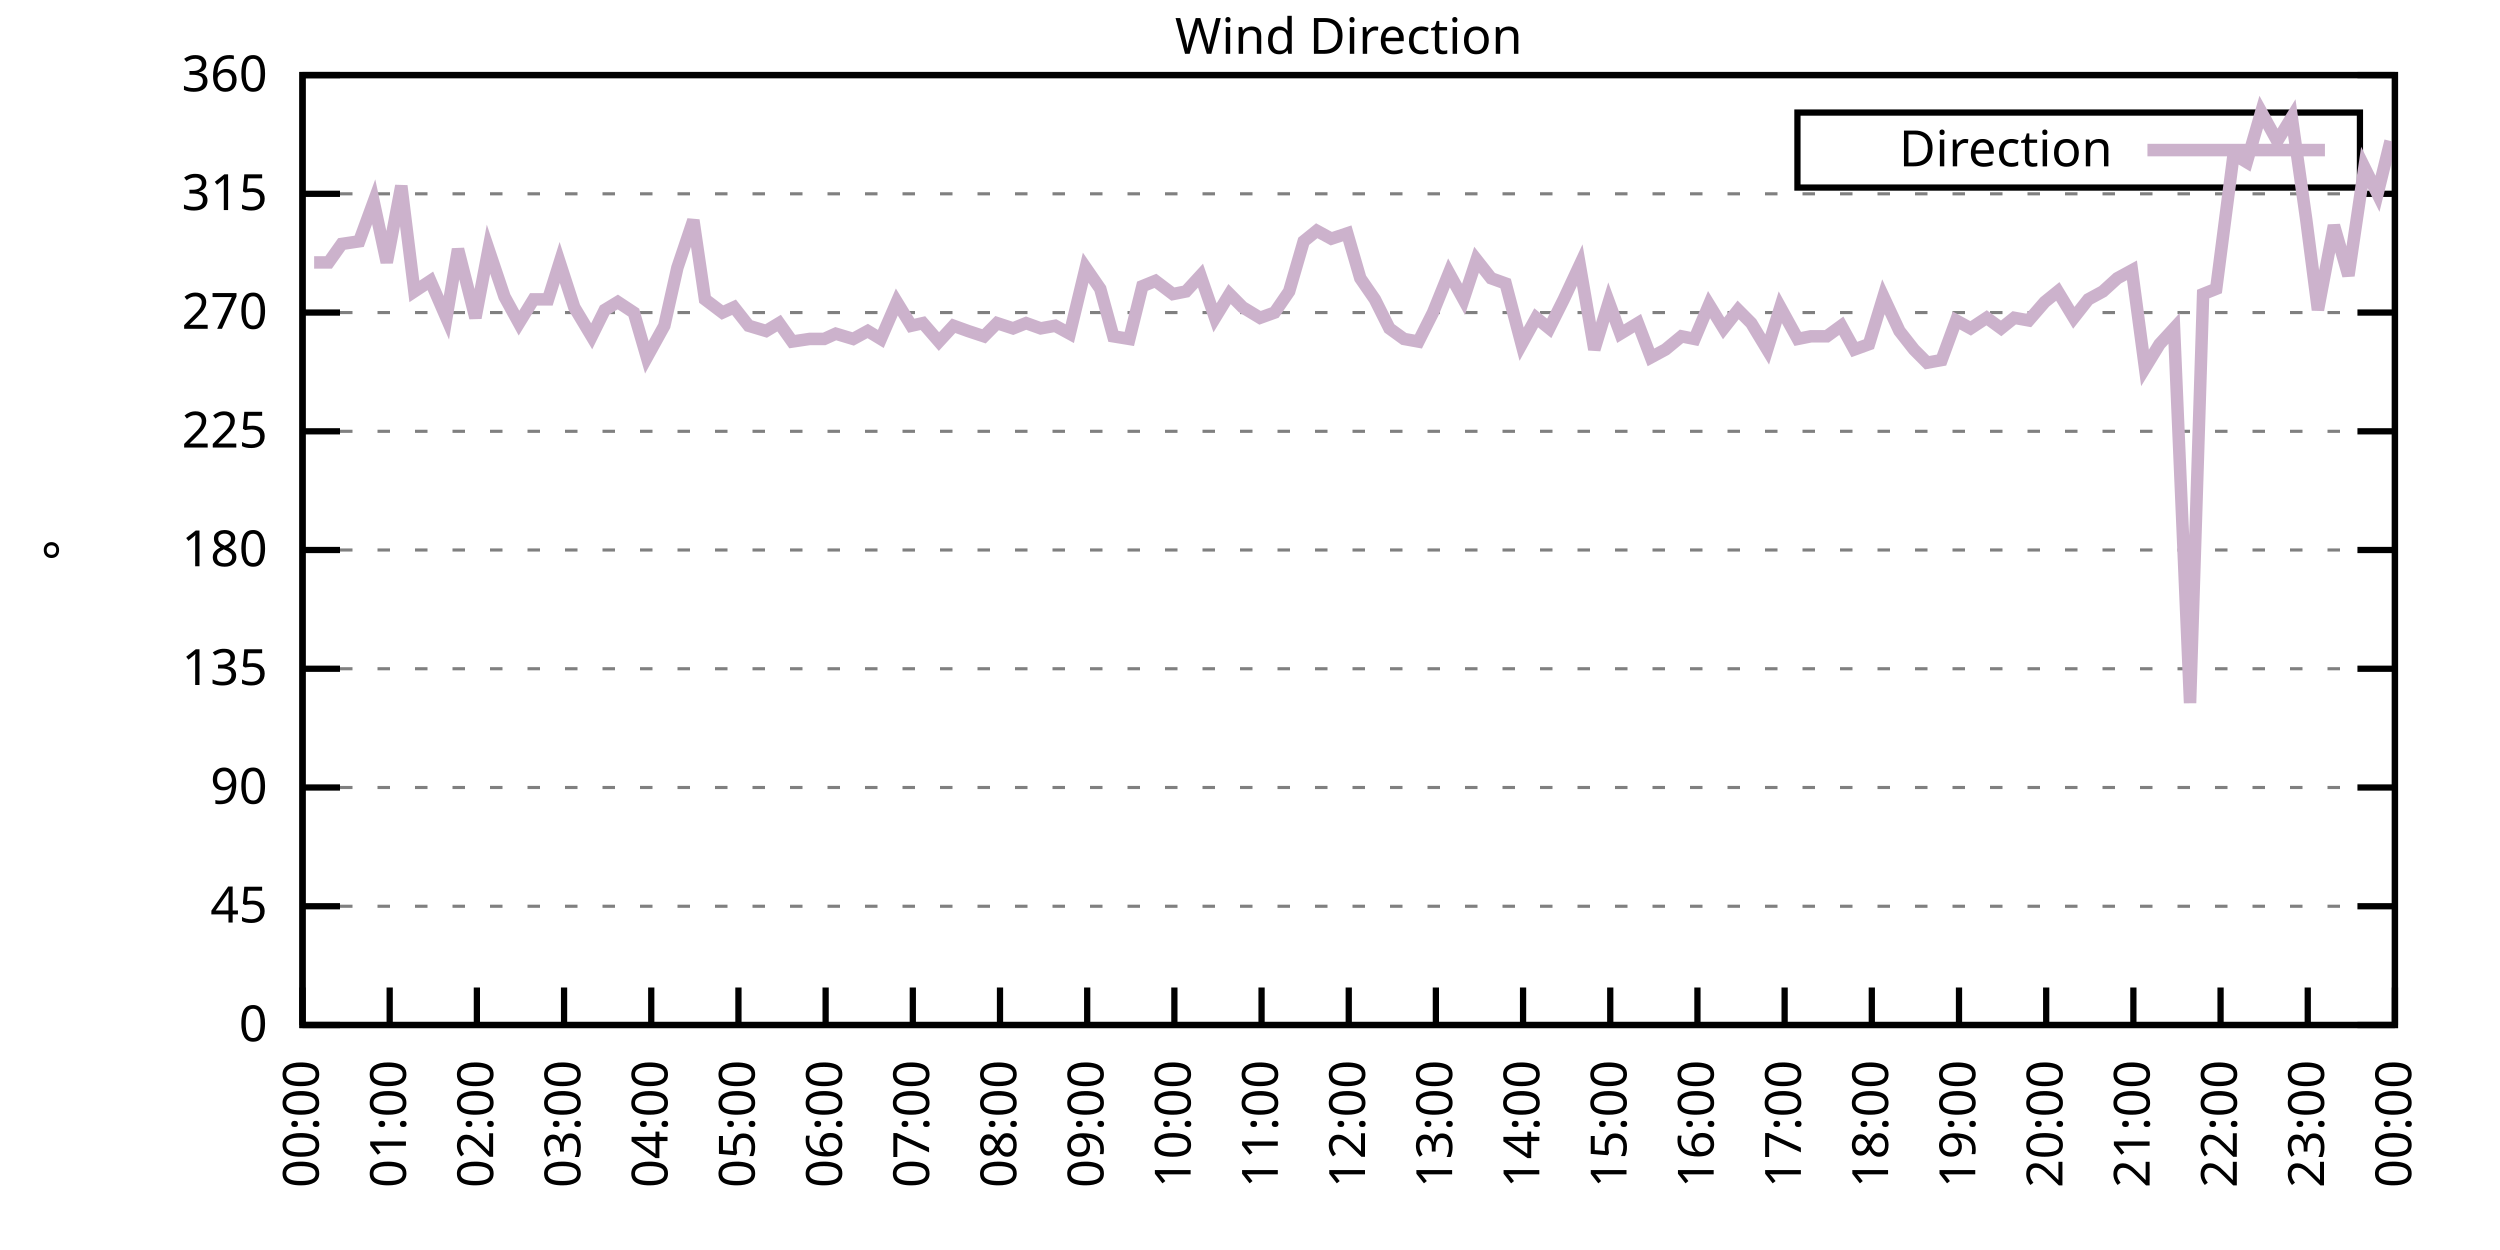
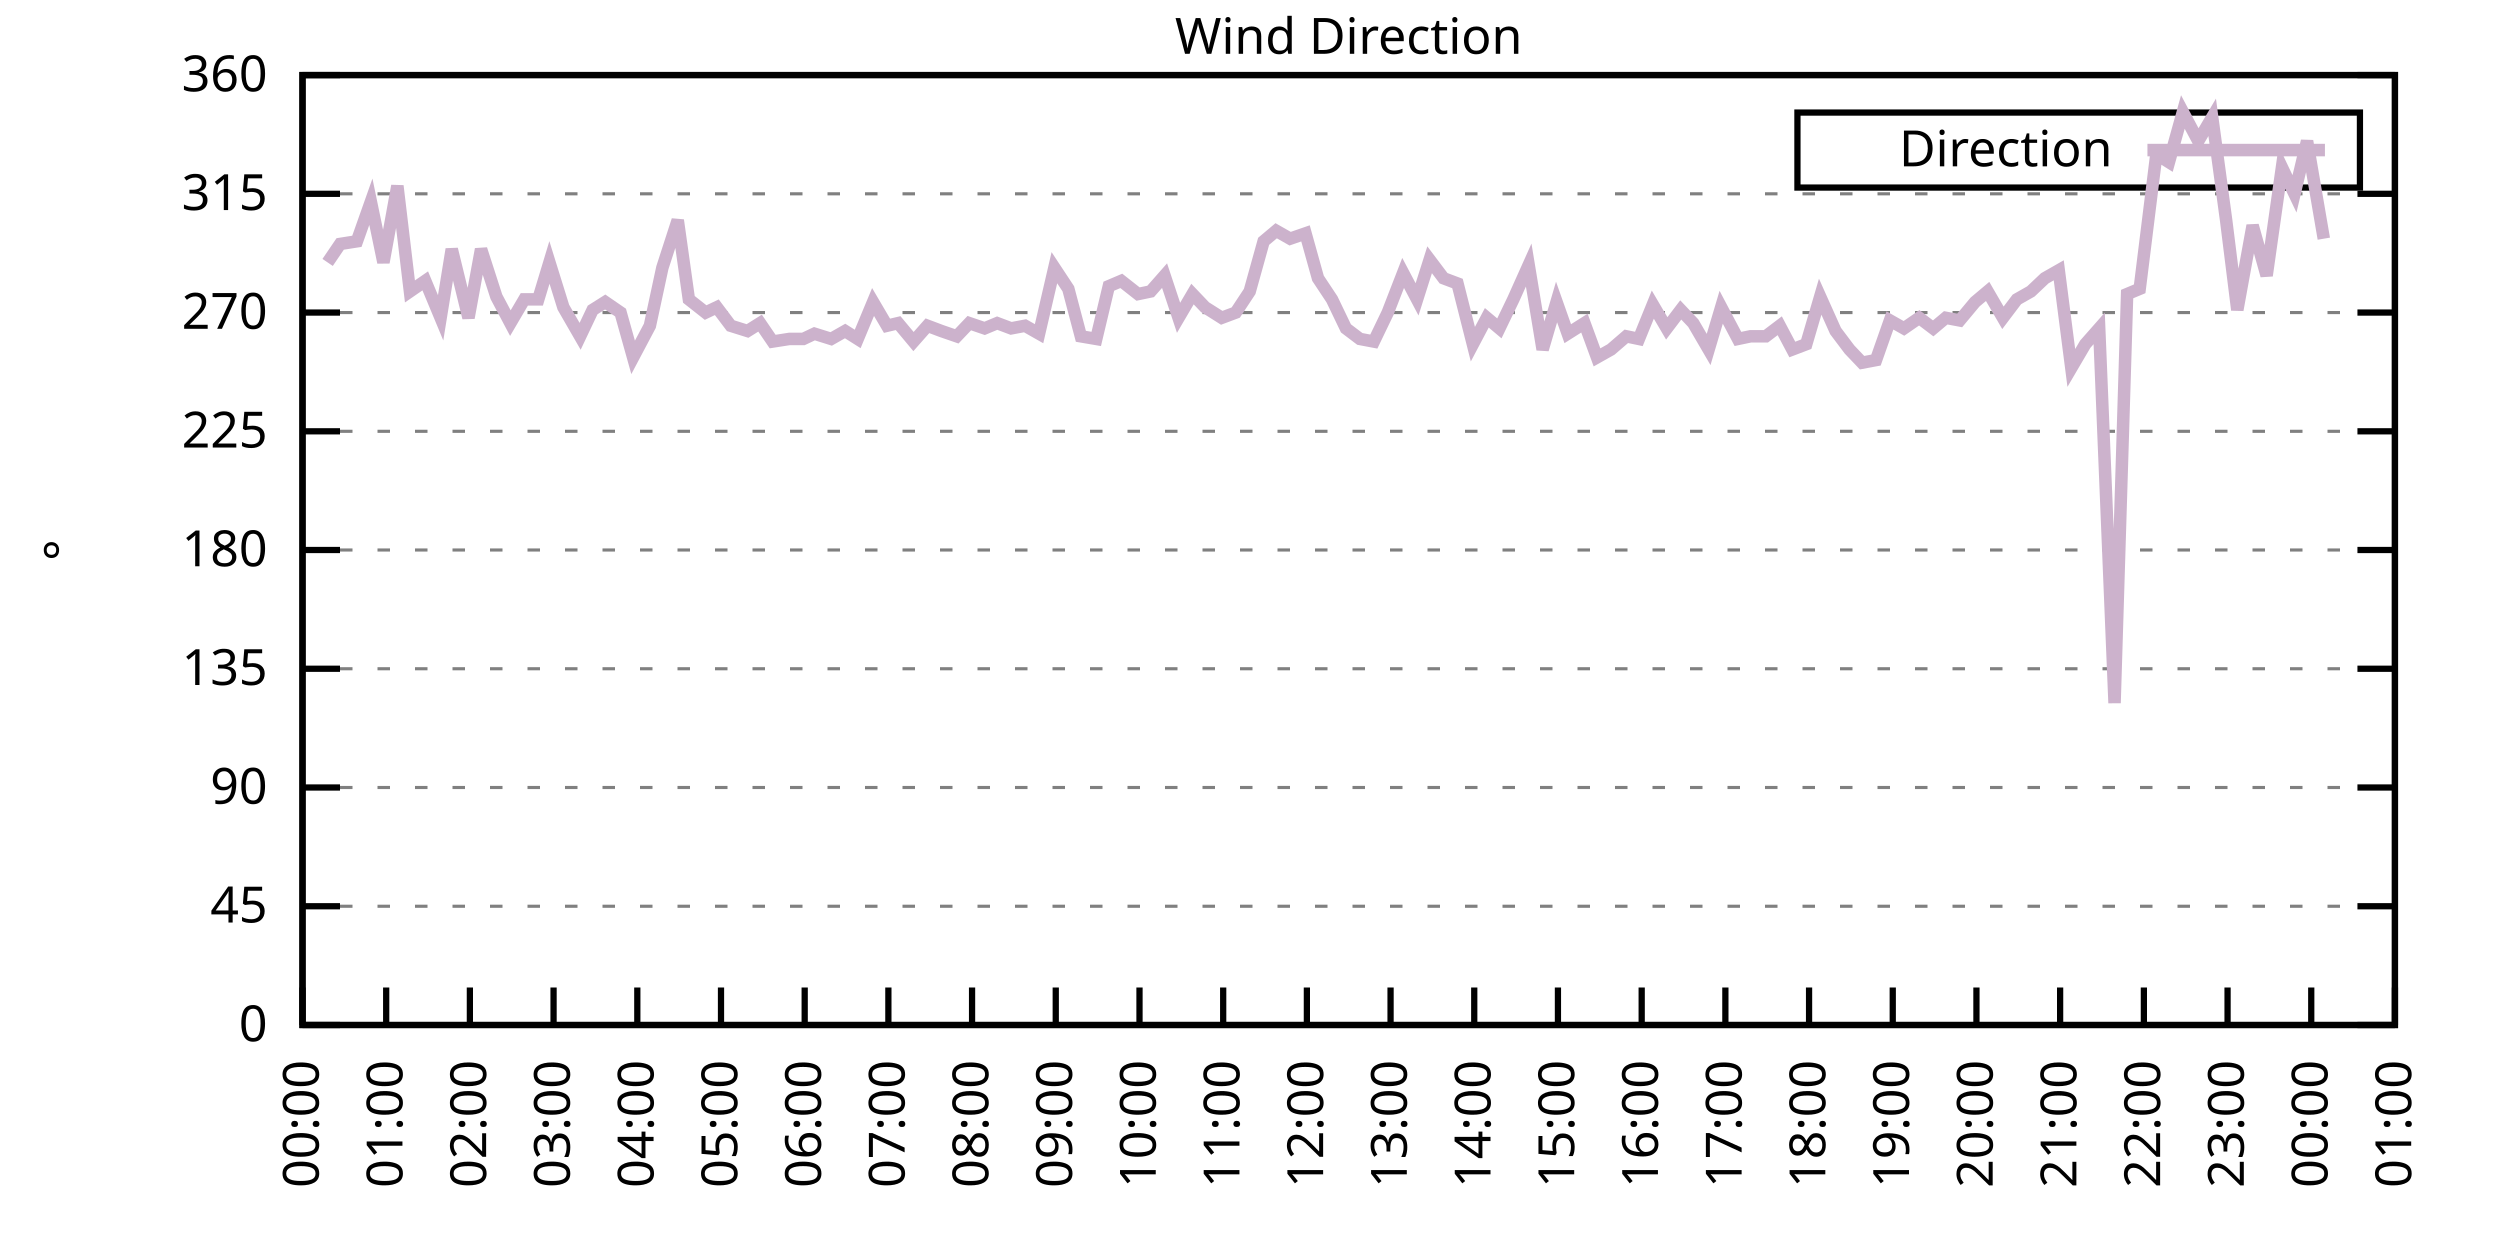
<svg xmlns="http://www.w3.org/2000/svg" xmlns:xlink="http://www.w3.org/1999/xlink" width="400" height="200" viewBox="0 0 400 200">
  <g id="gnuplot_canvas">
    <rect x="0" y="0" width="400" height="200" fill="none" />
    <defs>
      <circle id="gpDot" r="0.5" stroke-width="0.5" stroke="currentColor" />
      <path id="gpPt0" stroke-width="0.333" stroke="currentColor" d="M-1,0 h2 M0,-1 v2" />
      <path id="gpPt1" stroke-width="0.333" stroke="currentColor" d="M-1,-1 L1,1 M1,-1 L-1,1" />
      <path id="gpPt2" stroke-width="0.333" stroke="currentColor" d="M-1,0 L1,0 M0,-1 L0,1 M-1,-1 L1,1 M-1,1 L1,-1" />
      <rect id="gpPt3" stroke-width="0.333" stroke="currentColor" x="-1" y="-1" width="2" height="2" />
      <rect id="gpPt4" stroke-width="0.333" stroke="currentColor" fill="currentColor" x="-1" y="-1" width="2" height="2" />
      <circle id="gpPt5" stroke-width="0.333" stroke="currentColor" cx="0" cy="0" r="1" />
      <use xlink:href="#gpPt5" id="gpPt6" fill="currentColor" stroke="none" />
      <path id="gpPt7" stroke-width="0.333" stroke="currentColor" d="M0,-1.33 L-1.33,0.67 L1.33,0.67 z" />
      <use xlink:href="#gpPt7" id="gpPt8" fill="currentColor" stroke="none" />
      <use xlink:href="#gpPt7" id="gpPt9" stroke="currentColor" transform="rotate(180)" />
      <use xlink:href="#gpPt9" id="gpPt10" fill="currentColor" stroke="none" />
      <use xlink:href="#gpPt3" id="gpPt11" stroke="currentColor" transform="rotate(45)" />
      <use xlink:href="#gpPt11" id="gpPt12" fill="currentColor" stroke="none" />
      <path id="gpPt13" stroke-width="0.333" stroke="currentColor" d="M0,1.330 L1.265,0.411 L0.782,-1.067 L-0.782,-1.076 L-1.265,0.411 z" />
      <use xlink:href="#gpPt13" id="gpPt14" fill="currentColor" stroke="none" />
      <filter id="textbox" filterUnits="objectBoundingBox" x="0" y="0" height="1" width="1">
        <feFlood flood-color="white" flood-opacity="1" result="bgnd" />
        <feComposite in="SourceGraphic" in2="bgnd" operator="atop" />
      </filter>
      <filter id="greybox" filterUnits="objectBoundingBox" x="0" y="0" height="1" width="1">
        <feFlood flood-color="lightgrey" flood-opacity="1" result="grey" />
        <feComposite in="SourceGraphic" in2="grey" operator="atop" />
      </filter>
    </defs>
    <g fill="none" color="white" stroke="currentColor" stroke-width="1.00" stroke-linecap="butt" stroke-linejoin="miter">
</g>
    <g fill="none" color="black" stroke="currentColor" stroke-width="1.00" stroke-linecap="butt" stroke-linejoin="miter">
      <g stroke="none" shape-rendering="crispEdges">
        <polygon fill="rgb(255, 255, 255)" points="48.40,164.00 383.18,164.00 383.18,12.02 48.40,12.02 " />
      </g>
    </g>
    <g fill="none" color="black" stroke="currentColor" stroke-width="1.00" stroke-linecap="butt" stroke-linejoin="miter">
</g>
    <g fill="none" color="black" stroke="black" stroke-width="0.50" stroke-linecap="butt" stroke-linejoin="miter">
</g>
    <g fill="none" color="gray" stroke="currentColor" stroke-width="0.50" stroke-linecap="butt" stroke-linejoin="miter">
      <path stroke="gray" stroke-dasharray="2,4" class="gridline" d="M48.40,164.00 L383.19,164.00  " />
    </g>
    <g fill="none" color="gray" stroke="gray" stroke-width="1.00" stroke-linecap="butt" stroke-linejoin="miter">
</g>
    <g fill="none" color="black" stroke="currentColor" stroke-width="1.00" stroke-linecap="butt" stroke-linejoin="miter">
      <path stroke="black" d="M48.40,164.00 L54.40,164.00 M383.19,164.00 L377.19,164.00  " />
      <g transform="translate(42.80,166.60)" stroke="none" fill="black" font-family="Sans" font-size="8.00" text-anchor="end">
        <text>
          <tspan font-family="Sans"> 0</tspan>
        </text>
      </g>
    </g>
    <g fill="none" color="black" stroke="currentColor" stroke-width="1.00" stroke-linecap="butt" stroke-linejoin="miter">
</g>
    <g fill="none" color="black" stroke="black" stroke-width="0.50" stroke-linecap="butt" stroke-linejoin="miter">
</g>
    <g fill="none" color="gray" stroke="currentColor" stroke-width="0.50" stroke-linecap="butt" stroke-linejoin="miter">
      <path stroke="gray" stroke-dasharray="2,4" class="gridline" d="M48.40,145.00 L383.19,145.00  " />
    </g>
    <g fill="none" color="gray" stroke="gray" stroke-width="1.00" stroke-linecap="butt" stroke-linejoin="miter">
</g>
    <g fill="none" color="black" stroke="currentColor" stroke-width="1.00" stroke-linecap="butt" stroke-linejoin="miter">
      <path stroke="black" d="M48.40,145.00 L54.40,145.00 M383.19,145.00 L377.19,145.00  " />
      <g transform="translate(42.80,147.60)" stroke="none" fill="black" font-family="Sans" font-size="8.00" text-anchor="end">
        <text>
          <tspan font-family="Sans"> 45</tspan>
        </text>
      </g>
    </g>
    <g fill="none" color="black" stroke="currentColor" stroke-width="1.00" stroke-linecap="butt" stroke-linejoin="miter">
</g>
    <g fill="none" color="black" stroke="black" stroke-width="0.50" stroke-linecap="butt" stroke-linejoin="miter">
</g>
    <g fill="none" color="gray" stroke="currentColor" stroke-width="0.50" stroke-linecap="butt" stroke-linejoin="miter">
      <path stroke="gray" stroke-dasharray="2,4" class="gridline" d="M48.40,126.00 L383.19,126.00  " />
    </g>
    <g fill="none" color="gray" stroke="gray" stroke-width="1.00" stroke-linecap="butt" stroke-linejoin="miter">
</g>
    <g fill="none" color="black" stroke="currentColor" stroke-width="1.00" stroke-linecap="butt" stroke-linejoin="miter">
      <path stroke="black" d="M48.40,126.00 L54.40,126.00 M383.19,126.00 L377.19,126.00  " />
      <g transform="translate(42.80,128.60)" stroke="none" fill="black" font-family="Sans" font-size="8.00" text-anchor="end">
        <text>
          <tspan font-family="Sans"> 90</tspan>
        </text>
      </g>
    </g>
    <g fill="none" color="black" stroke="currentColor" stroke-width="1.00" stroke-linecap="butt" stroke-linejoin="miter">
</g>
    <g fill="none" color="black" stroke="black" stroke-width="0.50" stroke-linecap="butt" stroke-linejoin="miter">
</g>
    <g fill="none" color="gray" stroke="currentColor" stroke-width="0.50" stroke-linecap="butt" stroke-linejoin="miter">
      <path stroke="gray" stroke-dasharray="2,4" class="gridline" d="M48.40,107.00 L383.19,107.00  " />
    </g>
    <g fill="none" color="gray" stroke="gray" stroke-width="1.00" stroke-linecap="butt" stroke-linejoin="miter">
</g>
    <g fill="none" color="black" stroke="currentColor" stroke-width="1.00" stroke-linecap="butt" stroke-linejoin="miter">
      <path stroke="black" d="M48.40,107.00 L54.40,107.00 M383.19,107.00 L377.19,107.00  " />
      <g transform="translate(42.80,109.60)" stroke="none" fill="black" font-family="Sans" font-size="8.00" text-anchor="end">
        <text>
          <tspan font-family="Sans"> 135</tspan>
        </text>
      </g>
    </g>
    <g fill="none" color="black" stroke="currentColor" stroke-width="1.00" stroke-linecap="butt" stroke-linejoin="miter">
</g>
    <g fill="none" color="black" stroke="black" stroke-width="0.50" stroke-linecap="butt" stroke-linejoin="miter">
</g>
    <g fill="none" color="gray" stroke="currentColor" stroke-width="0.50" stroke-linecap="butt" stroke-linejoin="miter">
      <path stroke="gray" stroke-dasharray="2,4" class="gridline" d="M48.40,88.00 L383.19,88.00  " />
    </g>
    <g fill="none" color="gray" stroke="gray" stroke-width="1.00" stroke-linecap="butt" stroke-linejoin="miter">
</g>
    <g fill="none" color="black" stroke="currentColor" stroke-width="1.00" stroke-linecap="butt" stroke-linejoin="miter">
      <path stroke="black" d="M48.40,88.00 L54.40,88.00 M383.19,88.00 L377.19,88.00  " />
      <g transform="translate(42.80,90.60)" stroke="none" fill="black" font-family="Sans" font-size="8.00" text-anchor="end">
        <text>
          <tspan font-family="Sans"> 180</tspan>
        </text>
      </g>
    </g>
    <g fill="none" color="black" stroke="currentColor" stroke-width="1.00" stroke-linecap="butt" stroke-linejoin="miter">
</g>
    <g fill="none" color="black" stroke="black" stroke-width="0.50" stroke-linecap="butt" stroke-linejoin="miter">
</g>
    <g fill="none" color="gray" stroke="currentColor" stroke-width="0.50" stroke-linecap="butt" stroke-linejoin="miter">
      <path stroke="gray" stroke-dasharray="2,4" class="gridline" d="M48.40,69.01 L383.19,69.01  " />
    </g>
    <g fill="none" color="gray" stroke="gray" stroke-width="1.00" stroke-linecap="butt" stroke-linejoin="miter">
</g>
    <g fill="none" color="black" stroke="currentColor" stroke-width="1.00" stroke-linecap="butt" stroke-linejoin="miter">
      <path stroke="black" d="M48.40,69.01 L54.40,69.01 M383.19,69.01 L377.19,69.01  " />
      <g transform="translate(42.80,71.61)" stroke="none" fill="black" font-family="Sans" font-size="8.00" text-anchor="end">
        <text>
          <tspan font-family="Sans"> 225</tspan>
        </text>
      </g>
    </g>
    <g fill="none" color="black" stroke="currentColor" stroke-width="1.00" stroke-linecap="butt" stroke-linejoin="miter">
</g>
    <g fill="none" color="black" stroke="black" stroke-width="0.50" stroke-linecap="butt" stroke-linejoin="miter">
</g>
    <g fill="none" color="gray" stroke="currentColor" stroke-width="0.50" stroke-linecap="butt" stroke-linejoin="miter">
      <path stroke="gray" stroke-dasharray="2,4" class="gridline" d="M48.40,50.01 L383.19,50.01  " />
    </g>
    <g fill="none" color="gray" stroke="gray" stroke-width="1.00" stroke-linecap="butt" stroke-linejoin="miter">
</g>
    <g fill="none" color="black" stroke="currentColor" stroke-width="1.00" stroke-linecap="butt" stroke-linejoin="miter">
      <path stroke="black" d="M48.40,50.01 L54.40,50.01 M383.19,50.01 L377.19,50.01  " />
      <g transform="translate(42.80,52.61)" stroke="none" fill="black" font-family="Sans" font-size="8.00" text-anchor="end">
        <text>
          <tspan font-family="Sans"> 270</tspan>
        </text>
      </g>
    </g>
    <g fill="none" color="black" stroke="currentColor" stroke-width="1.00" stroke-linecap="butt" stroke-linejoin="miter">
</g>
    <g fill="none" color="black" stroke="black" stroke-width="0.50" stroke-linecap="butt" stroke-linejoin="miter">
</g>
    <g fill="none" color="gray" stroke="currentColor" stroke-width="0.50" stroke-linecap="butt" stroke-linejoin="miter">
      <path stroke="gray" stroke-dasharray="2,4" class="gridline" d="M48.40,31.01 L383.19,31.01  " />
    </g>
    <g fill="none" color="gray" stroke="gray" stroke-width="1.00" stroke-linecap="butt" stroke-linejoin="miter">
</g>
    <g fill="none" color="black" stroke="currentColor" stroke-width="1.00" stroke-linecap="butt" stroke-linejoin="miter">
      <path stroke="black" d="M48.40,31.01 L54.40,31.01 M383.19,31.01 L377.19,31.01  " />
      <g transform="translate(42.80,33.61)" stroke="none" fill="black" font-family="Sans" font-size="8.00" text-anchor="end">
        <text>
          <tspan font-family="Sans"> 315</tspan>
        </text>
      </g>
    </g>
    <g fill="none" color="black" stroke="currentColor" stroke-width="1.00" stroke-linecap="butt" stroke-linejoin="miter">
</g>
    <g fill="none" color="black" stroke="black" stroke-width="0.50" stroke-linecap="butt" stroke-linejoin="miter">
</g>
    <g fill="none" color="gray" stroke="currentColor" stroke-width="0.50" stroke-linecap="butt" stroke-linejoin="miter">
      <path stroke="gray" stroke-dasharray="2,4" class="gridline" d="M48.40,12.01 L383.19,12.01  " />
    </g>
    <g fill="none" color="gray" stroke="gray" stroke-width="1.00" stroke-linecap="butt" stroke-linejoin="miter">
</g>
    <g fill="none" color="black" stroke="currentColor" stroke-width="1.00" stroke-linecap="butt" stroke-linejoin="miter">
      <path stroke="black" d="M48.40,12.01 L54.40,12.01 M383.19,12.01 L377.19,12.01  " />
      <g transform="translate(42.80,14.61)" stroke="none" fill="black" font-family="Sans" font-size="8.00" text-anchor="end">
        <text>
          <tspan font-family="Sans"> 360</tspan>
        </text>
      </g>
    </g>
    <g fill="none" color="black" stroke="currentColor" stroke-width="1.00" stroke-linecap="butt" stroke-linejoin="miter">
      <path stroke="black" d="M48.40,164.00 L48.40,158.00  " />
      <g transform="translate(51.00,169.60) rotate(270.00)" stroke="none" fill="black" font-family="Sans" font-size="8.00" text-anchor="end">
        <text>
          <tspan font-family="Sans">00:00</tspan>
        </text>
      </g>
    </g>
    <g fill="none" color="black" stroke="currentColor" stroke-width="1.00" stroke-linecap="butt" stroke-linejoin="miter">
-       <path stroke="black" d="M62.35,164.00 L62.35,158.00  " />
-       <g transform="translate(64.95,169.60) rotate(270.00)" stroke="none" fill="black" font-family="Sans" font-size="8.00" text-anchor="end">
+       <path stroke="black" d="M61.79,164.00 L61.79,158.00  " />
+       <g transform="translate(64.39,169.60) rotate(270.00)" stroke="none" fill="black" font-family="Sans" font-size="8.00" text-anchor="end">
        <text>
          <tspan font-family="Sans">01:00</tspan>
        </text>
      </g>
    </g>
    <g fill="none" color="black" stroke="currentColor" stroke-width="1.00" stroke-linecap="butt" stroke-linejoin="miter">
-       <path stroke="black" d="M76.30,164.00 L76.30,158.00  " />
-       <g transform="translate(78.90,169.60) rotate(270.00)" stroke="none" fill="black" font-family="Sans" font-size="8.00" text-anchor="end">
+       <path stroke="black" d="M75.18,164.00 L75.18,158.00  " />
+       <g transform="translate(77.78,169.60) rotate(270.00)" stroke="none" fill="black" font-family="Sans" font-size="8.00" text-anchor="end">
        <text>
          <tspan font-family="Sans">02:00</tspan>
        </text>
      </g>
    </g>
    <g fill="none" color="black" stroke="currentColor" stroke-width="1.00" stroke-linecap="butt" stroke-linejoin="miter">
-       <path stroke="black" d="M90.25,164.00 L90.25,158.00  " />
-       <g transform="translate(92.85,169.60) rotate(270.00)" stroke="none" fill="black" font-family="Sans" font-size="8.00" text-anchor="end">
+       <path stroke="black" d="M88.57,164.00 L88.57,158.00  " />
+       <g transform="translate(91.17,169.60) rotate(270.00)" stroke="none" fill="black" font-family="Sans" font-size="8.00" text-anchor="end">
        <text>
          <tspan font-family="Sans">03:00</tspan>
        </text>
      </g>
    </g>
    <g fill="none" color="black" stroke="currentColor" stroke-width="1.00" stroke-linecap="butt" stroke-linejoin="miter">
-       <path stroke="black" d="M104.20,164.00 L104.20,158.00  " />
-       <g transform="translate(106.80,169.60) rotate(270.00)" stroke="none" fill="black" font-family="Sans" font-size="8.00" text-anchor="end">
+       <path stroke="black" d="M101.97,164.00 L101.97,158.00  " />
+       <g transform="translate(104.57,169.60) rotate(270.00)" stroke="none" fill="black" font-family="Sans" font-size="8.00" text-anchor="end">
        <text>
          <tspan font-family="Sans">04:00</tspan>
        </text>
      </g>
    </g>
    <g fill="none" color="black" stroke="currentColor" stroke-width="1.00" stroke-linecap="butt" stroke-linejoin="miter">
-       <path stroke="black" d="M118.15,164.00 L118.15,158.00  " />
-       <g transform="translate(120.75,169.60) rotate(270.00)" stroke="none" fill="black" font-family="Sans" font-size="8.00" text-anchor="end">
+       <path stroke="black" d="M115.36,164.00 L115.36,158.00  " />
+       <g transform="translate(117.96,169.60) rotate(270.00)" stroke="none" fill="black" font-family="Sans" font-size="8.00" text-anchor="end">
        <text>
          <tspan font-family="Sans">05:00</tspan>
        </text>
      </g>
    </g>
    <g fill="none" color="black" stroke="currentColor" stroke-width="1.00" stroke-linecap="butt" stroke-linejoin="miter">
-       <path stroke="black" d="M132.10,164.00 L132.10,158.00  " />
-       <g transform="translate(134.70,169.60) rotate(270.00)" stroke="none" fill="black" font-family="Sans" font-size="8.00" text-anchor="end">
+       <path stroke="black" d="M128.75,164.00 L128.75,158.00  " />
+       <g transform="translate(131.35,169.60) rotate(270.00)" stroke="none" fill="black" font-family="Sans" font-size="8.00" text-anchor="end">
        <text>
          <tspan font-family="Sans">06:00</tspan>
        </text>
      </g>
    </g>
    <g fill="none" color="black" stroke="currentColor" stroke-width="1.00" stroke-linecap="butt" stroke-linejoin="miter">
-       <path stroke="black" d="M146.05,164.00 L146.05,158.00  " />
-       <g transform="translate(148.65,169.60) rotate(270.00)" stroke="none" fill="black" font-family="Sans" font-size="8.00" text-anchor="end">
+       <path stroke="black" d="M142.14,164.00 L142.14,158.00  " />
+       <g transform="translate(144.74,169.60) rotate(270.00)" stroke="none" fill="black" font-family="Sans" font-size="8.00" text-anchor="end">
        <text>
          <tspan font-family="Sans">07:00</tspan>
        </text>
      </g>
    </g>
    <g fill="none" color="black" stroke="currentColor" stroke-width="1.00" stroke-linecap="butt" stroke-linejoin="miter">
-       <path stroke="black" d="M160.00,164.00 L160.00,158.00  " />
-       <g transform="translate(162.60,169.60) rotate(270.00)" stroke="none" fill="black" font-family="Sans" font-size="8.00" text-anchor="end">
+       <path stroke="black" d="M155.53,164.00 L155.53,158.00  " />
+       <g transform="translate(158.13,169.60) rotate(270.00)" stroke="none" fill="black" font-family="Sans" font-size="8.00" text-anchor="end">
        <text>
          <tspan font-family="Sans">08:00</tspan>
        </text>
      </g>
    </g>
    <g fill="none" color="black" stroke="currentColor" stroke-width="1.00" stroke-linecap="butt" stroke-linejoin="miter">
-       <path stroke="black" d="M173.95,164.00 L173.95,158.00  " />
-       <g transform="translate(176.55,169.60) rotate(270.00)" stroke="none" fill="black" font-family="Sans" font-size="8.00" text-anchor="end">
+       <path stroke="black" d="M168.92,164.00 L168.92,158.00  " />
+       <g transform="translate(171.52,169.60) rotate(270.00)" stroke="none" fill="black" font-family="Sans" font-size="8.00" text-anchor="end">
        <text>
          <tspan font-family="Sans">09:00</tspan>
        </text>
      </g>
    </g>
    <g fill="none" color="black" stroke="currentColor" stroke-width="1.00" stroke-linecap="butt" stroke-linejoin="miter">
-       <path stroke="black" d="M187.90,164.00 L187.90,158.00  " />
-       <g transform="translate(190.50,169.60) rotate(270.00)" stroke="none" fill="black" font-family="Sans" font-size="8.00" text-anchor="end">
+       <path stroke="black" d="M182.32,164.00 L182.32,158.00  " />
+       <g transform="translate(184.92,169.60) rotate(270.00)" stroke="none" fill="black" font-family="Sans" font-size="8.00" text-anchor="end">
        <text>
          <tspan font-family="Sans">10:00</tspan>
        </text>
      </g>
    </g>
    <g fill="none" color="black" stroke="currentColor" stroke-width="1.00" stroke-linecap="butt" stroke-linejoin="miter">
-       <path stroke="black" d="M201.85,164.00 L201.85,158.00  " />
-       <g transform="translate(204.45,169.60) rotate(270.00)" stroke="none" fill="black" font-family="Sans" font-size="8.00" text-anchor="end">
+       <path stroke="black" d="M195.71,164.00 L195.71,158.00  " />
+       <g transform="translate(198.31,169.60) rotate(270.00)" stroke="none" fill="black" font-family="Sans" font-size="8.00" text-anchor="end">
        <text>
          <tspan font-family="Sans">11:00</tspan>
        </text>
      </g>
    </g>
    <g fill="none" color="black" stroke="currentColor" stroke-width="1.00" stroke-linecap="butt" stroke-linejoin="miter">
-       <path stroke="black" d="M215.80,164.00 L215.80,158.00  " />
-       <g transform="translate(218.40,169.60) rotate(270.00)" stroke="none" fill="black" font-family="Sans" font-size="8.00" text-anchor="end">
+       <path stroke="black" d="M209.10,164.00 L209.10,158.00  " />
+       <g transform="translate(211.70,169.60) rotate(270.00)" stroke="none" fill="black" font-family="Sans" font-size="8.00" text-anchor="end">
        <text>
          <tspan font-family="Sans">12:00</tspan>
        </text>
      </g>
    </g>
    <g fill="none" color="black" stroke="currentColor" stroke-width="1.00" stroke-linecap="butt" stroke-linejoin="miter">
-       <path stroke="black" d="M229.74,164.00 L229.74,158.00  " />
-       <g transform="translate(232.34,169.60) rotate(270.00)" stroke="none" fill="black" font-family="Sans" font-size="8.00" text-anchor="end">
+       <path stroke="black" d="M222.49,164.00 L222.49,158.00  " />
+       <g transform="translate(225.09,169.60) rotate(270.00)" stroke="none" fill="black" font-family="Sans" font-size="8.00" text-anchor="end">
        <text>
          <tspan font-family="Sans">13:00</tspan>
        </text>
      </g>
    </g>
    <g fill="none" color="black" stroke="currentColor" stroke-width="1.00" stroke-linecap="butt" stroke-linejoin="miter">
-       <path stroke="black" d="M243.69,164.00 L243.69,158.00  " />
-       <g transform="translate(246.29,169.60) rotate(270.00)" stroke="none" fill="black" font-family="Sans" font-size="8.00" text-anchor="end">
+       <path stroke="black" d="M235.88,164.00 L235.88,158.00  " />
+       <g transform="translate(238.48,169.60) rotate(270.00)" stroke="none" fill="black" font-family="Sans" font-size="8.00" text-anchor="end">
        <text>
          <tspan font-family="Sans">14:00</tspan>
        </text>
      </g>
    </g>
    <g fill="none" color="black" stroke="currentColor" stroke-width="1.00" stroke-linecap="butt" stroke-linejoin="miter">
-       <path stroke="black" d="M257.64,164.00 L257.64,158.00  " />
-       <g transform="translate(260.24,169.60) rotate(270.00)" stroke="none" fill="black" font-family="Sans" font-size="8.00" text-anchor="end">
+       <path stroke="black" d="M249.27,164.00 L249.27,158.00  " />
+       <g transform="translate(251.87,169.60) rotate(270.00)" stroke="none" fill="black" font-family="Sans" font-size="8.00" text-anchor="end">
        <text>
          <tspan font-family="Sans">15:00</tspan>
        </text>
      </g>
    </g>
    <g fill="none" color="black" stroke="currentColor" stroke-width="1.00" stroke-linecap="butt" stroke-linejoin="miter">
-       <path stroke="black" d="M271.59,164.00 L271.59,158.00  " />
-       <g transform="translate(274.19,169.60) rotate(270.00)" stroke="none" fill="black" font-family="Sans" font-size="8.00" text-anchor="end">
+       <path stroke="black" d="M262.67,164.00 L262.67,158.00  " />
+       <g transform="translate(265.27,169.60) rotate(270.00)" stroke="none" fill="black" font-family="Sans" font-size="8.00" text-anchor="end">
        <text>
          <tspan font-family="Sans">16:00</tspan>
        </text>
      </g>
    </g>
    <g fill="none" color="black" stroke="currentColor" stroke-width="1.00" stroke-linecap="butt" stroke-linejoin="miter">
-       <path stroke="black" d="M285.54,164.00 L285.54,158.00  " />
-       <g transform="translate(288.14,169.60) rotate(270.00)" stroke="none" fill="black" font-family="Sans" font-size="8.00" text-anchor="end">
+       <path stroke="black" d="M276.06,164.00 L276.06,158.00  " />
+       <g transform="translate(278.66,169.60) rotate(270.00)" stroke="none" fill="black" font-family="Sans" font-size="8.00" text-anchor="end">
        <text>
          <tspan font-family="Sans">17:00</tspan>
        </text>
      </g>
    </g>
    <g fill="none" color="black" stroke="currentColor" stroke-width="1.00" stroke-linecap="butt" stroke-linejoin="miter">
-       <path stroke="black" d="M299.49,164.00 L299.49,158.00  " />
-       <g transform="translate(302.09,169.60) rotate(270.00)" stroke="none" fill="black" font-family="Sans" font-size="8.00" text-anchor="end">
+       <path stroke="black" d="M289.45,164.00 L289.45,158.00  " />
+       <g transform="translate(292.05,169.60) rotate(270.00)" stroke="none" fill="black" font-family="Sans" font-size="8.00" text-anchor="end">
        <text>
          <tspan font-family="Sans">18:00</tspan>
        </text>
      </g>
    </g>
    <g fill="none" color="black" stroke="currentColor" stroke-width="1.00" stroke-linecap="butt" stroke-linejoin="miter">
-       <path stroke="black" d="M313.44,164.00 L313.44,158.00  " />
-       <g transform="translate(316.04,169.60) rotate(270.00)" stroke="none" fill="black" font-family="Sans" font-size="8.00" text-anchor="end">
+       <path stroke="black" d="M302.84,164.00 L302.84,158.00  " />
+       <g transform="translate(305.44,169.60) rotate(270.00)" stroke="none" fill="black" font-family="Sans" font-size="8.00" text-anchor="end">
        <text>
          <tspan font-family="Sans">19:00</tspan>
        </text>
      </g>
    </g>
    <g fill="none" color="black" stroke="currentColor" stroke-width="1.00" stroke-linecap="butt" stroke-linejoin="miter">
-       <path stroke="black" d="M327.39,164.00 L327.39,158.00  " />
-       <g transform="translate(329.99,169.60) rotate(270.00)" stroke="none" fill="black" font-family="Sans" font-size="8.00" text-anchor="end">
+       <path stroke="black" d="M316.23,164.00 L316.23,158.00  " />
+       <g transform="translate(318.83,169.60) rotate(270.00)" stroke="none" fill="black" font-family="Sans" font-size="8.00" text-anchor="end">
        <text>
          <tspan font-family="Sans">20:00</tspan>
        </text>
      </g>
    </g>
    <g fill="none" color="black" stroke="currentColor" stroke-width="1.00" stroke-linecap="butt" stroke-linejoin="miter">
-       <path stroke="black" d="M341.34,164.00 L341.34,158.00  " />
-       <g transform="translate(343.94,169.60) rotate(270.00)" stroke="none" fill="black" font-family="Sans" font-size="8.00" text-anchor="end">
+       <path stroke="black" d="M329.62,164.00 L329.62,158.00  " />
+       <g transform="translate(332.22,169.60) rotate(270.00)" stroke="none" fill="black" font-family="Sans" font-size="8.00" text-anchor="end">
        <text>
          <tspan font-family="Sans">21:00</tspan>
        </text>
      </g>
    </g>
    <g fill="none" color="black" stroke="currentColor" stroke-width="1.00" stroke-linecap="butt" stroke-linejoin="miter">
-       <path stroke="black" d="M355.29,164.00 L355.29,158.00  " />
-       <g transform="translate(357.89,169.60) rotate(270.00)" stroke="none" fill="black" font-family="Sans" font-size="8.00" text-anchor="end">
+       <path stroke="black" d="M343.02,164.00 L343.02,158.00  " />
+       <g transform="translate(345.62,169.60) rotate(270.00)" stroke="none" fill="black" font-family="Sans" font-size="8.00" text-anchor="end">
        <text>
          <tspan font-family="Sans">22:00</tspan>
        </text>
      </g>
    </g>
    <g fill="none" color="black" stroke="currentColor" stroke-width="1.00" stroke-linecap="butt" stroke-linejoin="miter">
-       <path stroke="black" d="M369.24,164.00 L369.24,158.00  " />
-       <g transform="translate(371.84,169.60) rotate(270.00)" stroke="none" fill="black" font-family="Sans" font-size="8.00" text-anchor="end">
+       <path stroke="black" d="M356.41,164.00 L356.41,158.00  " />
+       <g transform="translate(359.01,169.60) rotate(270.00)" stroke="none" fill="black" font-family="Sans" font-size="8.00" text-anchor="end">
        <text>
          <tspan font-family="Sans">23:00</tspan>
+         </text>
+       </g>
+     </g>
+     <g fill="none" color="black" stroke="currentColor" stroke-width="1.00" stroke-linecap="butt" stroke-linejoin="miter">
+       <path stroke="black" d="M369.80,164.00 L369.80,158.00  " />
+       <g transform="translate(372.40,169.60) rotate(270.00)" stroke="none" fill="black" font-family="Sans" font-size="8.00" text-anchor="end">
+         <text>
+           <tspan font-family="Sans">00:00</tspan>
        </text>
      </g>
    </g>
    <g fill="none" color="black" stroke="currentColor" stroke-width="1.00" stroke-linecap="butt" stroke-linejoin="miter">
      <path stroke="black" d="M383.19,164.00 L383.19,158.00  " />
      <g transform="translate(385.79,169.60) rotate(270.00)" stroke="none" fill="black" font-family="Sans" font-size="8.00" text-anchor="end">
        <text>
-           <tspan font-family="Sans">00:00</tspan>
+           <tspan font-family="Sans">01:00</tspan>
        </text>
      </g>
    </g>
    <g fill="none" color="black" stroke="currentColor" stroke-width="1.00" stroke-linecap="butt" stroke-linejoin="miter">
</g>
    <g fill="none" color="black" stroke="currentColor" stroke-width="1.00" stroke-linecap="butt" stroke-linejoin="miter">
      <path stroke="black" d="M48.40,12.01 L48.40,164.00 L383.19,164.00 L383.19,12.01 L48.40,12.01 Z  " />
    </g>
    <g fill="none" color="black" stroke="currentColor" stroke-width="1.00" stroke-linecap="butt" stroke-linejoin="miter">
</g>
    <g fill="none" color="black" stroke="currentColor" stroke-width="1.00" stroke-linecap="butt" stroke-linejoin="miter">
      <path stroke="black" d="M287.59,30.01 L287.59,18.01 L377.59,18.01 L377.59,30.01 L287.59,30.01 Z  " />
    </g>
    <g id="Wind_direction_plot_1">
      <g fill="none" color="white" stroke="black" stroke-width="2.00" stroke-linecap="butt" stroke-linejoin="miter">
</g>
      <g fill="none" color="black" stroke="currentColor" stroke-width="2.00" stroke-linecap="butt" stroke-linejoin="miter">
        <g transform="translate(337.99,26.61)" stroke="none" fill="black" font-family="Sans" font-size="8.00" text-anchor="end">
          <text>
            <tspan font-family="Sans">Direction</tspan>
          </text>
        </g>
      </g>
      <g fill="none" color="black" stroke="currentColor" stroke-width="2.00" stroke-linecap="butt" stroke-linejoin="miter">
-         <path stroke="rgb(204, 178, 204)" d="M343.59,24.01 L371.99,24.01 M50.26,41.99 L52.58,41.99 L54.68,39.03 L57.47,38.61 L59.79,32.28 L61.88,41.99   L64.21,29.74 L66.30,46.63 L68.86,44.94 L71.42,50.85 L73.28,39.87 L76.07,50.85 L78.16,39.87 L80.72,47.47   L83.04,51.70 L85.37,47.90 L87.69,47.90 L89.55,41.99 L91.88,49.16 L94.67,53.81 L96.76,49.59 L98.85,48.32   L101.41,50.01 L103.50,57.18 L106.29,52.12 L108.38,42.83 L110.94,35.23 L112.80,47.90 L115.59,50.01 L117.45,49.16   L119.78,52.12 L122.57,52.96 L124.66,51.70 L126.75,54.65 L129.54,54.23 L131.87,54.23 L133.72,53.39 L136.51,54.23   L138.84,52.96 L140.93,54.23 L143.49,48.32 L145.81,52.12 L147.67,51.70 L150.23,54.65 L152.56,52.12 L154.88,52.96   L157.44,53.81 L159.53,51.70 L162.09,52.54 L164.18,51.70 L166.51,52.54 L168.83,52.12 L171.16,53.39 L173.71,42.83   L176.04,46.21 L178.13,53.81 L180.69,54.23 L182.78,45.79 L184.87,44.94 L187.66,47.05 L189.76,46.63 L192.08,44.10   L194.41,50.85 L196.73,47.05 L198.82,49.16 L201.61,50.85 L203.94,50.01 L206.26,46.63 L208.59,38.61 L210.68,36.92   L213.01,38.19 L215.56,37.34 L217.65,44.52 L219.98,47.90 L222.30,52.54 L224.63,54.23 L226.95,54.65 L229.28,50.01   L231.84,43.67 L234.16,47.90 L236.25,41.56 L238.58,44.52 L240.90,45.36 L243.46,55.07 L245.79,50.85 L247.88,52.54   L250.20,47.90 L252.76,42.41 L255.09,55.92 L257.41,48.32 L259.27,53.39 L262.06,51.70 L264.15,57.18 L266.48,55.92   L269.04,53.81 L271.13,54.23 L273.45,48.74 L275.78,52.54 L278.10,49.59 L280.20,51.70 L282.75,55.92 L284.85,49.16   L287.64,54.23 L289.73,53.81 L292.29,53.81 L294.61,52.12 L296.70,55.92 L299.03,55.07 L301.35,47.47 L303.91,52.96   L306.23,55.92 L308.33,58.03 L310.65,57.61 L312.98,51.27 L315.30,52.54 L317.86,50.85 L320.18,52.54 L322.28,50.85   L324.60,51.27 L327.16,48.32 L329.25,46.63 L331.81,50.85 L334.13,47.90 L336.46,46.63 L338.78,44.52 L341.11,43.25   L343.20,58.87 L345.53,55.07 L347.85,52.54 L350.41,112.49 L352.50,47.05 L354.59,46.21 L357.38,24.68 L359.48,25.94   L361.80,17.92 L364.36,22.56 L366.68,18.77 L369.01,35.23 L370.87,49.59 L373.43,36.08 L375.75,44.10 L378.31,26.79   L380.40,31.01 L382.49,22.56  " />
+         <path stroke="rgb(204, 178, 204)" d="M343.59,24.01 L371.99,24.01 M52.42,41.99 L54.43,39.03 L57.10,38.61 L59.34,32.28 L61.35,41.99 L63.58,29.74   L65.59,46.63 L68.04,44.94 L70.50,50.85 L72.28,39.87 L74.96,50.85 L76.97,39.87 L79.42,47.47 L81.66,51.70   L83.89,47.90 L86.12,47.90 L87.91,41.99 L90.14,49.16 L92.82,53.81 L94.82,49.59 L96.83,48.32 L99.29,50.01   L101.30,57.18 L103.98,52.12 L105.98,42.83 L108.44,35.23 L110.22,47.90 L112.90,50.01 L114.69,49.16 L116.92,52.12   L119.60,52.96 L121.61,51.70 L123.62,54.65 L126.29,54.23 L128.53,54.23 L130.31,53.39 L132.99,54.23 L135.22,52.96   L137.23,54.23 L139.69,48.32 L141.92,52.12 L143.70,51.70 L146.16,54.65 L148.39,52.12 L150.62,52.96 L153.08,53.81   L155.09,51.70 L157.54,52.54 L159.55,51.70 L161.78,52.54 L164.01,52.12 L166.25,53.39 L168.70,42.83 L170.93,46.21   L172.94,53.81 L175.40,54.23 L177.41,45.79 L179.41,44.94 L182.09,47.05 L184.10,46.63 L186.33,44.10 L188.57,50.85   L190.80,47.05 L192.81,49.16 L195.48,50.85 L197.72,50.01 L199.95,46.63 L202.18,38.61 L204.19,36.92 L206.42,38.19   L208.88,37.34 L210.88,44.52 L213.12,47.90 L215.35,52.54 L217.58,54.23 L219.81,54.65 L222.04,50.01 L224.50,43.67   L226.73,47.90 L228.74,41.56 L230.97,44.52 L233.20,45.36 L235.66,55.07 L237.89,50.85 L239.90,52.54 L242.13,47.90   L244.59,42.41 L246.82,55.92 L249.05,48.32 L250.84,53.39 L253.51,51.70 L255.52,57.18 L257.76,55.92 L260.21,53.81   L262.22,54.23 L264.45,48.74 L266.68,52.54 L268.92,49.59 L270.92,51.70 L273.38,55.92 L275.39,49.16 L278.07,54.23   L280.07,53.81 L282.53,53.81 L284.76,52.12 L286.77,55.92 L289.00,55.07 L291.23,47.47 L293.69,52.96 L295.92,55.92   L297.93,58.03 L300.16,57.61 L302.39,51.27 L304.63,52.54 L307.08,50.85 L309.31,52.54 L311.32,50.85 L313.55,51.27   L316.01,48.32 L318.02,46.63 L320.47,50.85 L322.70,47.90 L324.94,46.63 L327.17,44.52 L329.40,43.25 L331.41,58.87   L333.64,55.07 L335.87,52.54 L338.33,112.49 L340.34,47.05 L342.35,46.21 L345.02,24.68 L347.03,25.94 L349.26,17.92   L351.72,22.56 L353.95,18.77 L356.18,35.23 L357.97,49.59 L360.42,36.08 L362.66,44.10 L365.11,26.79 L367.12,31.01   L369.13,22.56 L371.81,38.19  " />
      </g>
    </g>
    <g fill="none" color="black" stroke="currentColor" stroke-width="2.00" stroke-linecap="butt" stroke-linejoin="miter">
</g>
    <g fill="none" color="black" stroke="black" stroke-width="1.00" stroke-linecap="butt" stroke-linejoin="miter">
</g>
    <g fill="none" color="black" stroke="currentColor" stroke-width="1.00" stroke-linecap="butt" stroke-linejoin="miter">
      <path stroke="black" d="M48.40,12.01 L48.40,164.00 L383.19,164.00 L383.19,12.01 L48.40,12.01 Z  " />
      <g transform="translate(12.80,88.01) rotate(270.00)" stroke="none" fill="black" font-family="Sans" font-size="8.00" text-anchor="middle">
        <text>
          <tspan font-family="Sans">°</tspan>
        </text>
      </g>
    </g>
    <g fill="none" color="black" stroke="currentColor" stroke-width="1.00" stroke-linecap="butt" stroke-linejoin="miter">
</g>
    <g fill="none" color="black" stroke="currentColor" stroke-width="1.00" stroke-linecap="butt" stroke-linejoin="miter">
      <g transform="translate(215.79,8.61)" stroke="none" fill="black" font-family="Sans" font-size="8.00" text-anchor="middle">
        <text>
          <tspan font-family="Sans">Wind Direction</tspan>
        </text>
      </g>
    </g>
    <g fill="none" color="black" stroke="currentColor" stroke-width="1.00" stroke-linecap="butt" stroke-linejoin="miter">
</g>
  </g>
</svg>
